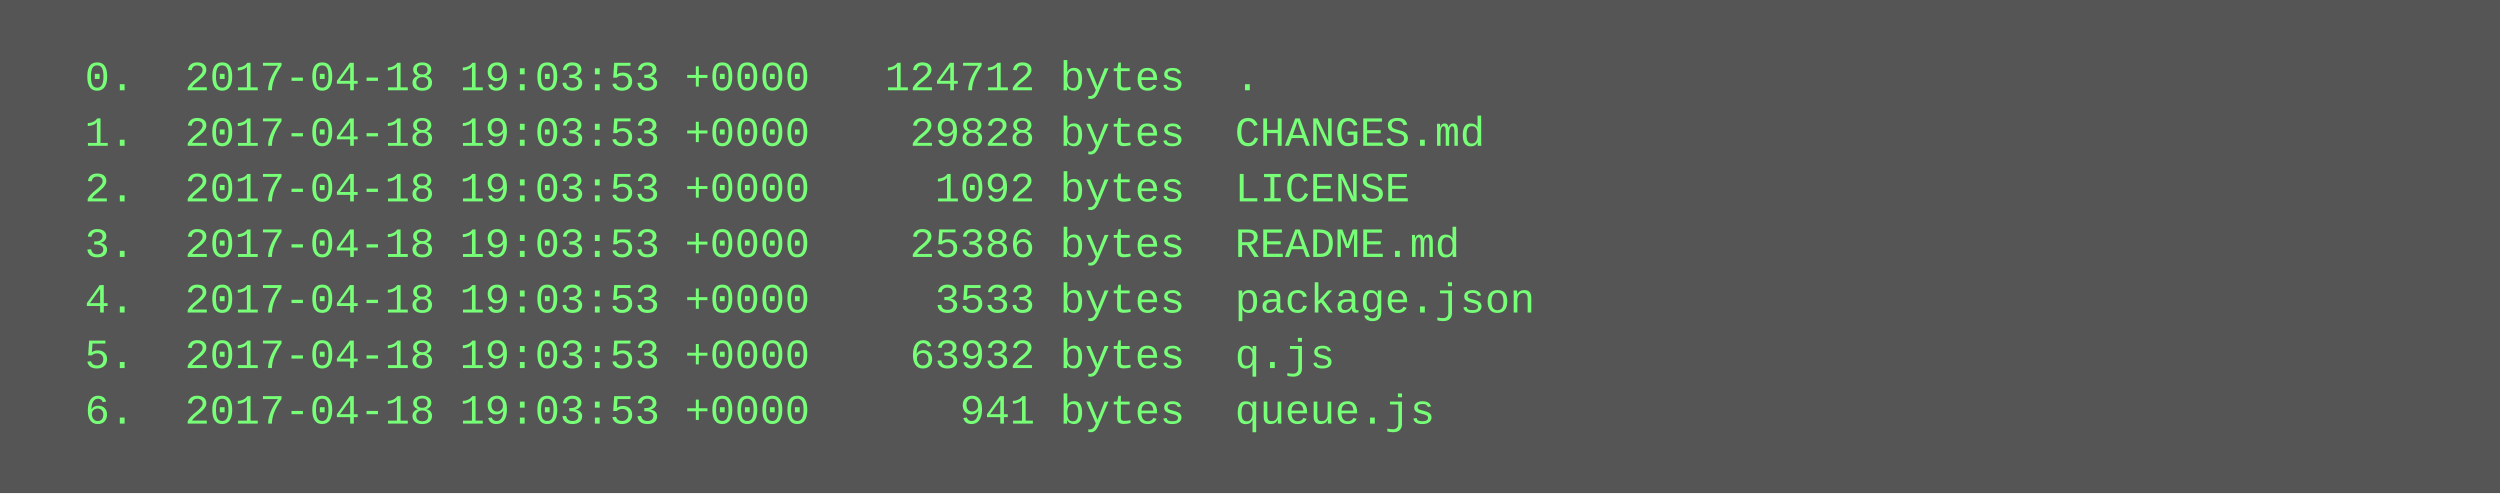
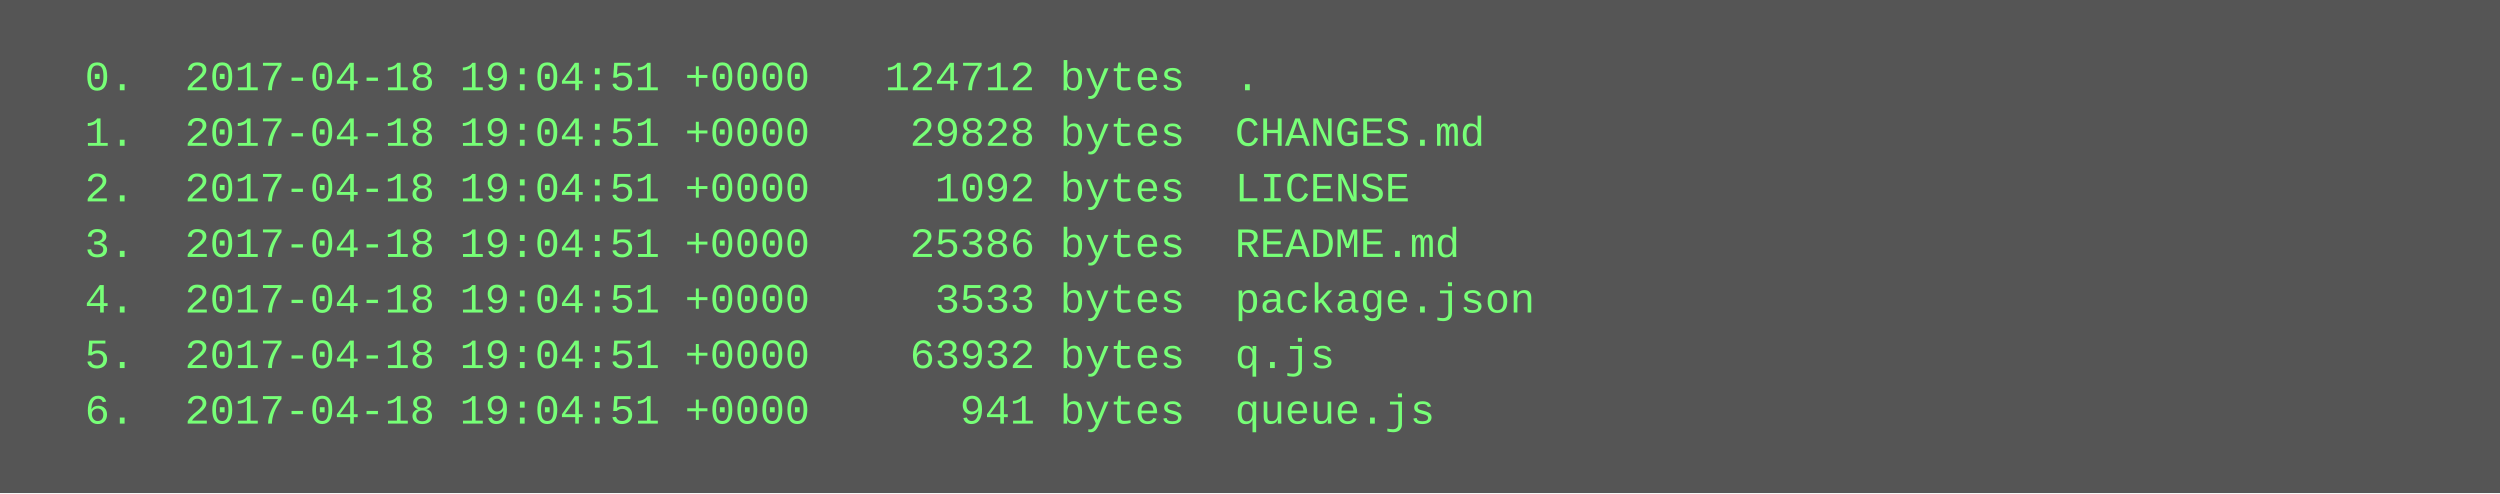
<svg xmlns="http://www.w3.org/2000/svg" height="142" width="720">
  <rect height="142" fill="#555" width="720" />
  <text fill="#7f7" font-family="Courier New" font-size="12" xml:space="preserve">
-     <tspan x="10" y="26">  0.  2017-04-18 19:03:53 +0000   124712 bytes  .</tspan>
-     <tspan x="10" y="42">  1.  2017-04-18 19:03:53 +0000    29828 bytes  CHANGES.md</tspan>
-     <tspan x="10" y="58">  2.  2017-04-18 19:03:53 +0000     1092 bytes  LICENSE</tspan>
-     <tspan x="10" y="74">  3.  2017-04-18 19:03:53 +0000    25386 bytes  README.md</tspan>
-     <tspan x="10" y="90">  4.  2017-04-18 19:03:53 +0000     3533 bytes  package.json</tspan>
-     <tspan x="10" y="106">  5.  2017-04-18 19:03:53 +0000    63932 bytes  q.js</tspan>
-     <tspan x="10" y="122">  6.  2017-04-18 19:03:53 +0000      941 bytes  queue.js</tspan>
+     <tspan x="10" y="26">  0.  2017-04-18 19:04:51 +0000   124712 bytes  .</tspan>
+     <tspan x="10" y="42">  1.  2017-04-18 19:04:51 +0000    29828 bytes  CHANGES.md</tspan>
+     <tspan x="10" y="58">  2.  2017-04-18 19:04:51 +0000     1092 bytes  LICENSE</tspan>
+     <tspan x="10" y="74">  3.  2017-04-18 19:04:51 +0000    25386 bytes  README.md</tspan>
+     <tspan x="10" y="90">  4.  2017-04-18 19:04:51 +0000     3533 bytes  package.json</tspan>
+     <tspan x="10" y="106">  5.  2017-04-18 19:04:51 +0000    63932 bytes  q.js</tspan>
+     <tspan x="10" y="122">  6.  2017-04-18 19:04:51 +0000      941 bytes  queue.js</tspan>
  </text>
</svg>
